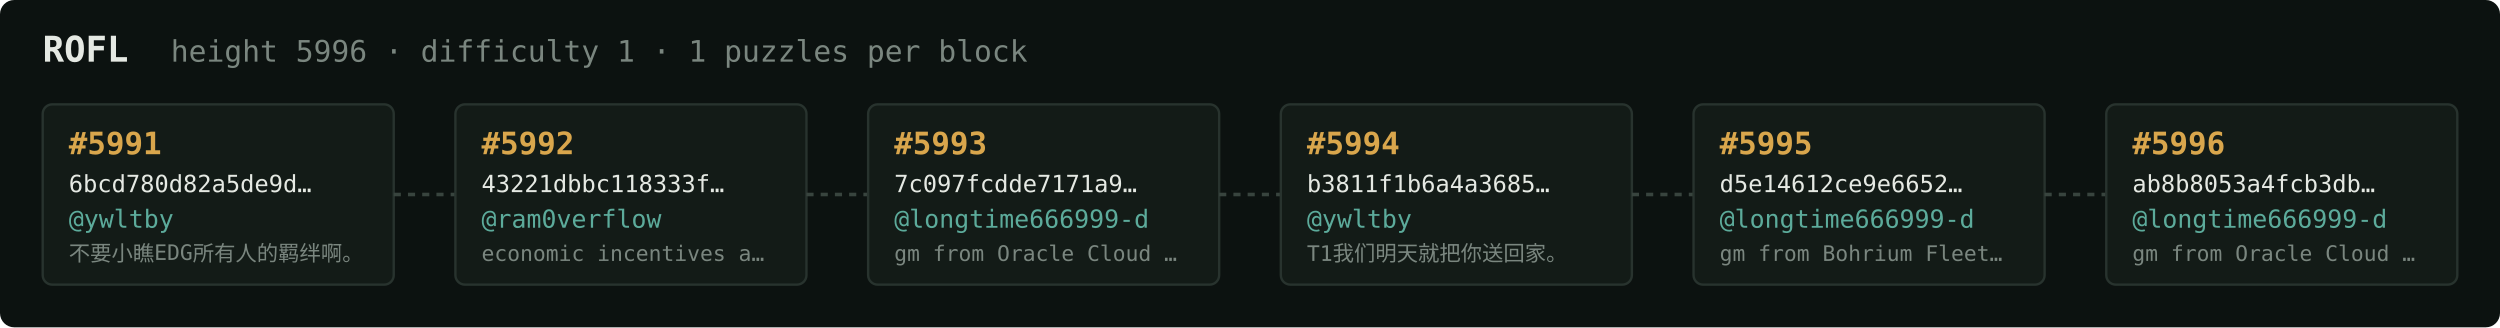
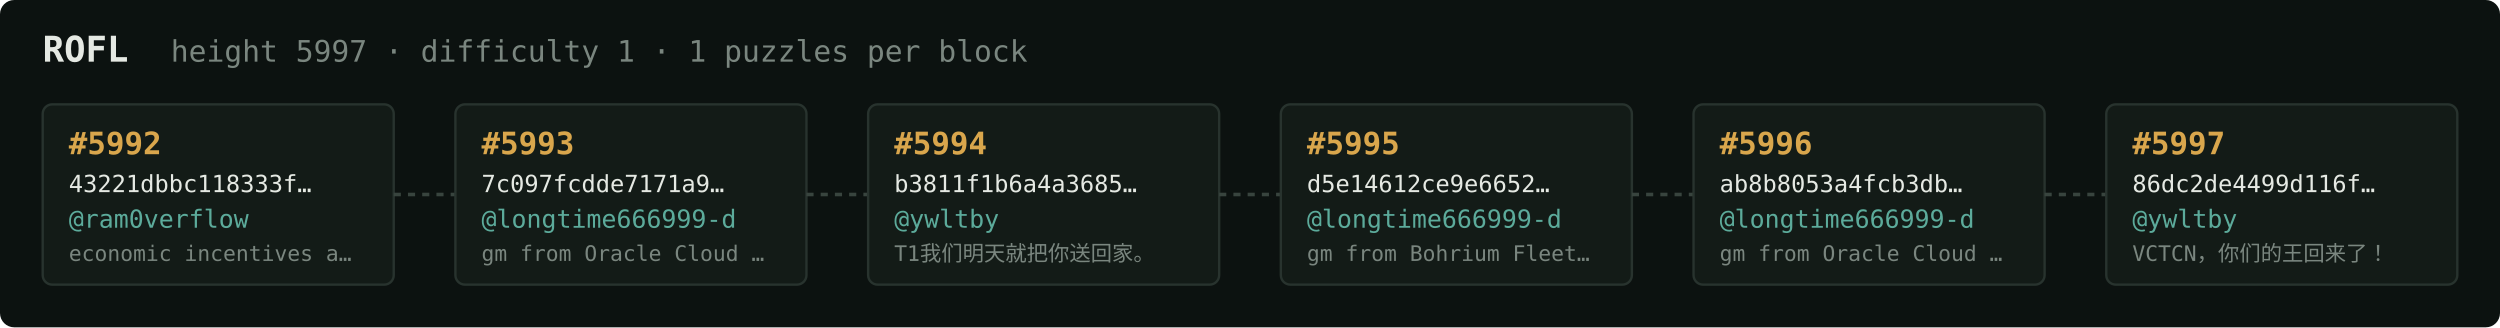
<svg xmlns="http://www.w3.org/2000/svg" width="1054" height="138" viewBox="0 0 1054 138" font-family="ui-monospace,SFMono-Regular,Menlo,monospace">
  <rect fill="#0c1210" width="1054" height="138" rx="6" />
  <text x="18" y="26" fill="#e5e9e3" font-size="15" font-weight="700">ROFL</text>
-   <text x="72" y="26" fill="#7a867f" font-size="12.5">height 5996 · difficulty 1 · 1 puzzles per block</text>
+   <text x="72" y="26" fill="#7a867f" font-size="12.5">height 5997 · difficulty 1 · 1 puzzles per block</text>
  <rect x="18" y="44" width="148" height="76" rx="4" fill="#131b17" stroke="#28332e" stroke-width="1" />
-   <text x="29" y="65" fill="#d9a64c" font-size="13" font-weight="700">#5991</text>
-   <text x="29" y="81" fill="#e5e9e3" font-size="10">6bcd780d82a5de9d…</text>
-   <text x="29" y="96" fill="#5cab9b" font-size="10.5">@ywltby</text>
-   <text x="29" y="110" fill="#7a867f" font-size="9">不要小瞧EDG所有人的羁绊啊。</text>
+   <text x="29" y="65" fill="#d9a64c" font-size="13" font-weight="700">#5992</text>
+   <text x="29" y="81" fill="#e5e9e3" font-size="10">43221dbbc118333f…</text>
+   <text x="29" y="96" fill="#5cab9b" font-size="10.5">@ram0verflow</text>
+   <text x="29" y="110" fill="#7a867f" font-size="9">economic incentives a…</text>
  <line x1="166" y1="82.0" x2="192" y2="82.0" stroke="#38443e" stroke-width="1.5" stroke-dasharray="3 3" />
  <rect x="192" y="44" width="148" height="76" rx="4" fill="#131b17" stroke="#28332e" stroke-width="1" />
-   <text x="203" y="65" fill="#d9a64c" font-size="13" font-weight="700">#5992</text>
-   <text x="203" y="81" fill="#e5e9e3" font-size="10">43221dbbc118333f…</text>
-   <text x="203" y="96" fill="#5cab9b" font-size="10.5">@ram0verflow</text>
-   <text x="203" y="110" fill="#7a867f" font-size="9">economic incentives a…</text>
+   <text x="203" y="65" fill="#d9a64c" font-size="13" font-weight="700">#5993</text>
+   <text x="203" y="81" fill="#e5e9e3" font-size="10">7c097fcdde7171a9…</text>
+   <text x="203" y="96" fill="#5cab9b" font-size="10.5">@longtime666999-d</text>
+   <text x="203" y="110" fill="#7a867f" font-size="9">gm from Oracle Cloud …</text>
  <line x1="340" y1="82.0" x2="366" y2="82.0" stroke="#38443e" stroke-width="1.5" stroke-dasharray="3 3" />
  <rect x="366" y="44" width="148" height="76" rx="4" fill="#131b17" stroke="#28332e" stroke-width="1" />
-   <text x="377" y="65" fill="#d9a64c" font-size="13" font-weight="700">#5993</text>
-   <text x="377" y="81" fill="#e5e9e3" font-size="10">7c097fcdde7171a9…</text>
-   <text x="377" y="96" fill="#5cab9b" font-size="10.5">@longtime666999-d</text>
-   <text x="377" y="110" fill="#7a867f" font-size="9">gm from Oracle Cloud …</text>
+   <text x="377" y="65" fill="#d9a64c" font-size="13" font-weight="700">#5994</text>
+   <text x="377" y="81" fill="#e5e9e3" font-size="10">b3811f1b6a4a3685…</text>
+   <text x="377" y="96" fill="#5cab9b" font-size="10.5">@ywltby</text>
+   <text x="377" y="110" fill="#7a867f" font-size="9">T1我们明天就把你送回家。</text>
  <line x1="514" y1="82.0" x2="540" y2="82.0" stroke="#38443e" stroke-width="1.5" stroke-dasharray="3 3" />
  <rect x="540" y="44" width="148" height="76" rx="4" fill="#131b17" stroke="#28332e" stroke-width="1" />
-   <text x="551" y="65" fill="#d9a64c" font-size="13" font-weight="700">#5994</text>
-   <text x="551" y="81" fill="#e5e9e3" font-size="10">b3811f1b6a4a3685…</text>
-   <text x="551" y="96" fill="#5cab9b" font-size="10.5">@ywltby</text>
-   <text x="551" y="110" fill="#7a867f" font-size="9">T1我们明天就把你送回家。</text>
+   <text x="551" y="65" fill="#d9a64c" font-size="13" font-weight="700">#5995</text>
+   <text x="551" y="81" fill="#e5e9e3" font-size="10">d5e14612ce9e6652…</text>
+   <text x="551" y="96" fill="#5cab9b" font-size="10.5">@longtime666999-d</text>
+   <text x="551" y="110" fill="#7a867f" font-size="9">gm from Bohrium Fleet…</text>
  <line x1="688" y1="82.0" x2="714" y2="82.0" stroke="#38443e" stroke-width="1.5" stroke-dasharray="3 3" />
  <rect x="714" y="44" width="148" height="76" rx="4" fill="#131b17" stroke="#28332e" stroke-width="1" />
-   <text x="725" y="65" fill="#d9a64c" font-size="13" font-weight="700">#5995</text>
-   <text x="725" y="81" fill="#e5e9e3" font-size="10">d5e14612ce9e6652…</text>
+   <text x="725" y="65" fill="#d9a64c" font-size="13" font-weight="700">#5996</text>
+   <text x="725" y="81" fill="#e5e9e3" font-size="10">ab8b8053a4fcb3db…</text>
  <text x="725" y="96" fill="#5cab9b" font-size="10.5">@longtime666999-d</text>
-   <text x="725" y="110" fill="#7a867f" font-size="9">gm from Bohrium Fleet…</text>
+   <text x="725" y="110" fill="#7a867f" font-size="9">gm from Oracle Cloud …</text>
  <line x1="862" y1="82.0" x2="888" y2="82.0" stroke="#38443e" stroke-width="1.5" stroke-dasharray="3 3" />
  <rect x="888" y="44" width="148" height="76" rx="4" fill="#131b17" stroke="#28332e" stroke-width="1" />
-   <text x="899" y="65" fill="#d9a64c" font-size="13" font-weight="700">#5996</text>
-   <text x="899" y="81" fill="#e5e9e3" font-size="10">ab8b8053a4fcb3db…</text>
-   <text x="899" y="96" fill="#5cab9b" font-size="10.5">@longtime666999-d</text>
-   <text x="899" y="110" fill="#7a867f" font-size="9">gm from Oracle Cloud …</text>
+   <text x="899" y="65" fill="#d9a64c" font-size="13" font-weight="700">#5997</text>
+   <text x="899" y="81" fill="#e5e9e3" font-size="10">86dc2de4499d116f…</text>
+   <text x="899" y="96" fill="#5cab9b" font-size="10.5">@ywltby</text>
+   <text x="899" y="110" fill="#7a867f" font-size="9">VCTCN，你们的王回来了！</text>
</svg>
